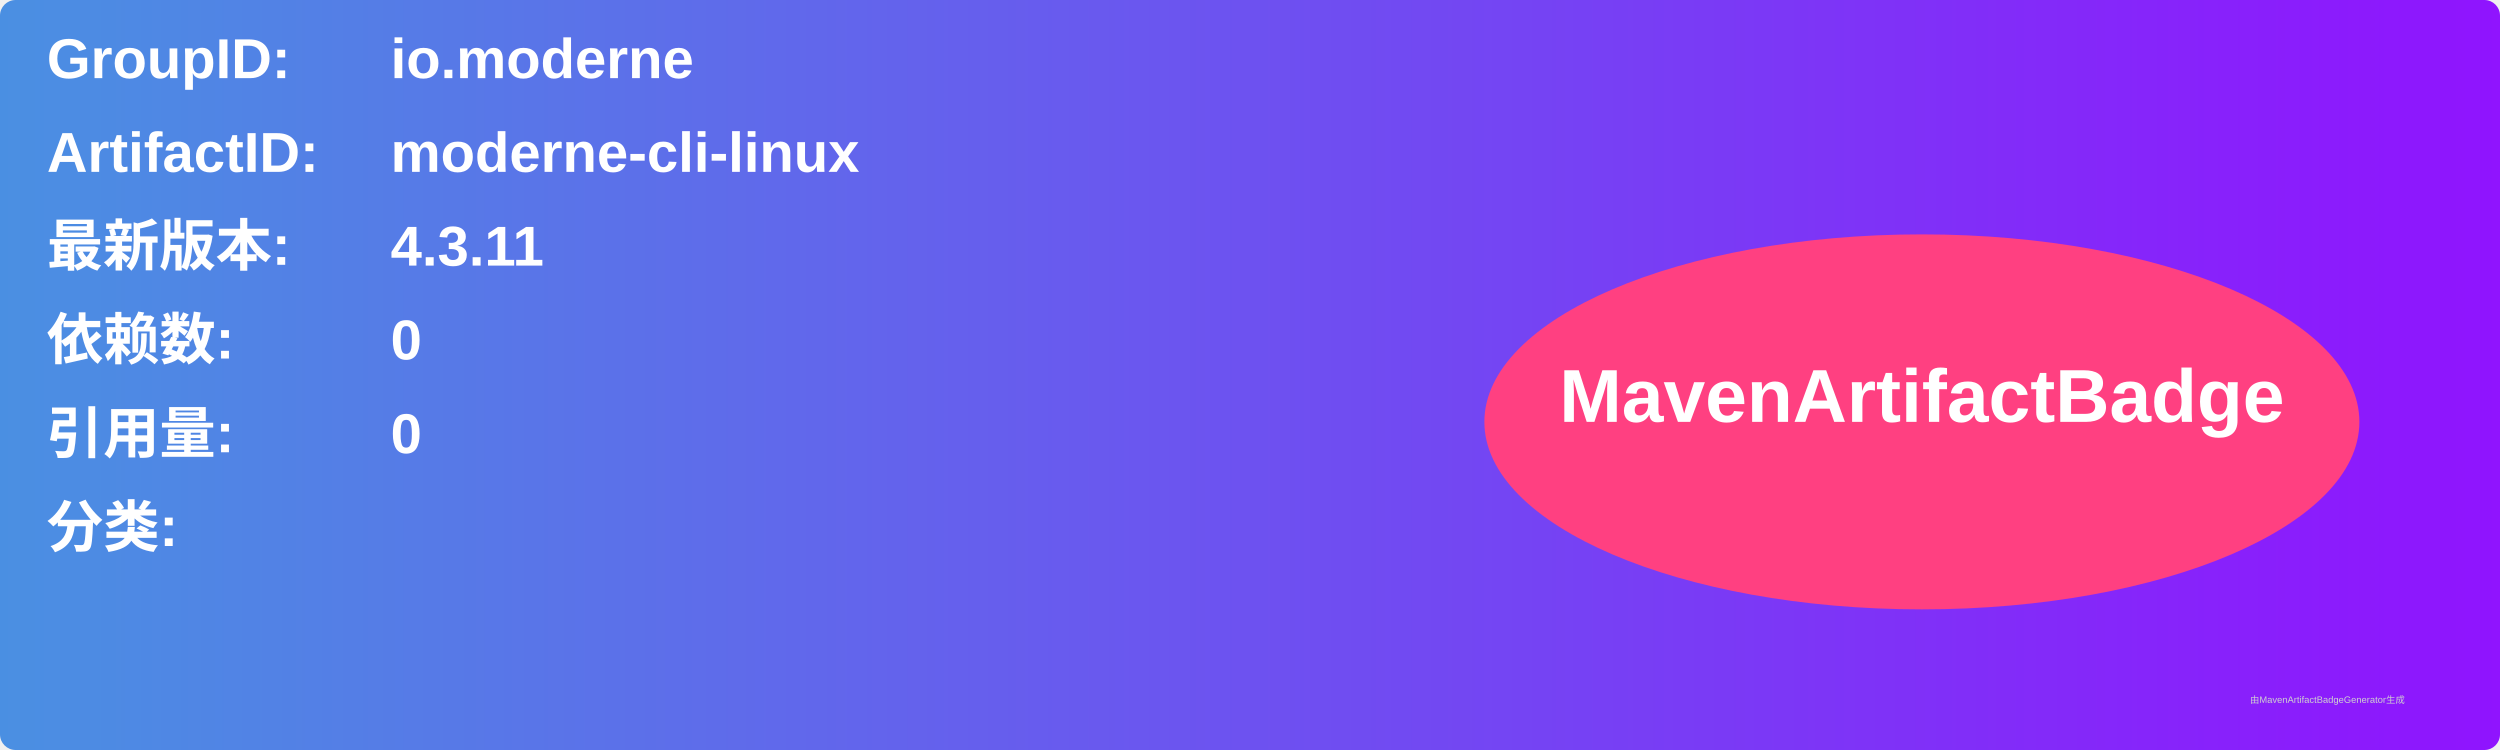
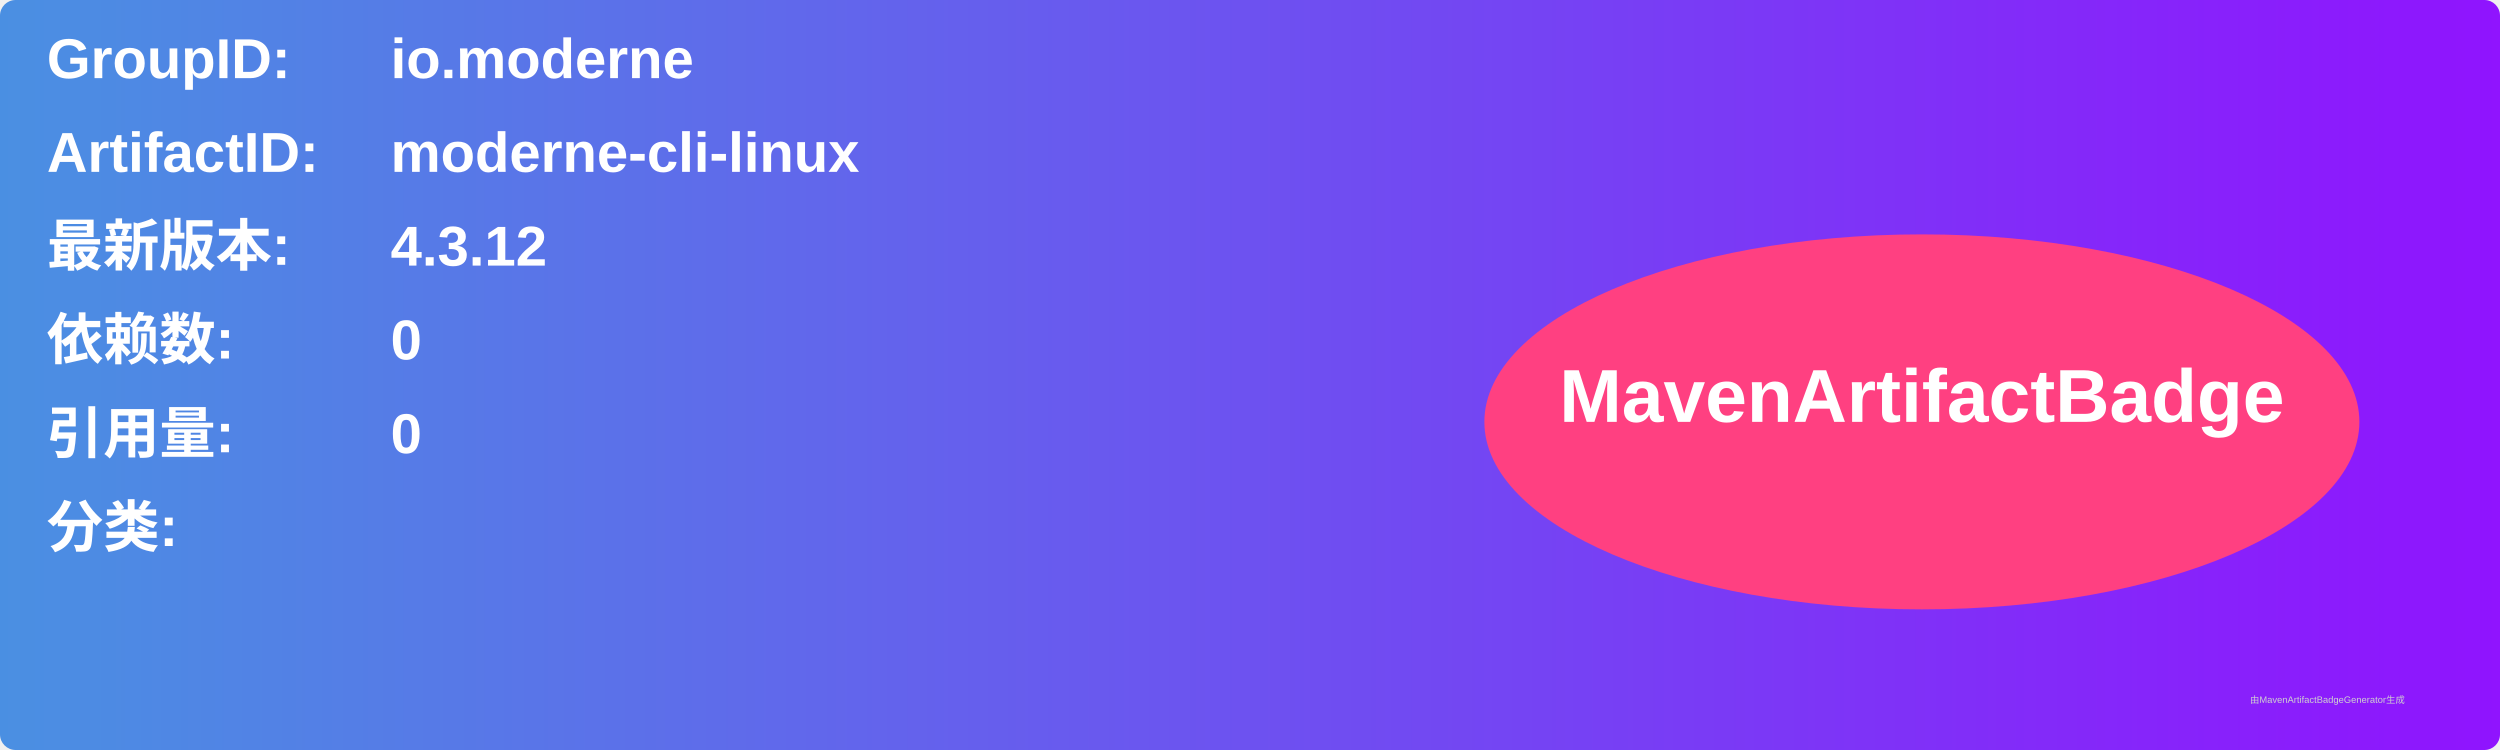
<svg xmlns="http://www.w3.org/2000/svg" width="800" height="240" viewBox="0 0 800 240">
  <linearGradient id="grad" x1="0%" y1="0%" x2="100%" y2="0%">
    <stop offset="0%" stop-color="#4a90e2" />
    <stop offset="100%" stop-color="#9013fe" />
  </linearGradient>
  <rect width="100%" height="100%" rx="5" ry="5" fill="url(#grad)" />
  <g transform="translate(15, 15)">
    <text x="0" y="10" font-family="Arial" font-size="18" fill="white" font-weight="bold" width="260">GroupID:</text>
    <text x="110" y="10" font-family="Arial" font-size="18" fill="white" font-weight="bold" width="460">io.moderne</text>
    <text x="0" y="40" font-family="Arial" font-size="18" fill="white" font-weight="bold" width="260">ArtifactID:</text>
    <text x="110" y="40" font-family="Arial" font-size="18" fill="white" font-weight="bold" width="460">moderne-cli-linux</text>
    <text x="0" y="70" font-family="Arial" font-size="18" fill="white" font-weight="bold">最新版本:</text>
    <text x="110" y="70" font-family="Arial" font-size="18" fill="white" font-weight="bold">
-       <tspan font-weight="bold">4.3.11</tspan>
+       <tspan font-weight="bold">4.3.12</tspan>
    </text>
    <text x="0" y="100" font-family="Arial" font-size="18" fill="white" font-weight="bold">依赖数: </text>
    <text x="110" y="100" font-family="Arial" font-size="18" fill="white">
      <tspan font-weight="bold">0</tspan>
    </text>
    <text x="0" y="130" font-family="Arial" font-size="18" fill="white" font-weight="bold">引用量: </text>
    <text x="110" y="130" font-family="Arial" font-size="18" fill="white">
      <tspan font-weight="bold">0</tspan>
    </text>
    <text x="0" y="160" font-family="Arial" font-size="18" fill="white" font-weight="bold">分类:</text>
    <text x="10" y="190" font-family="Arial" font-size="10" fill="white">
      <tspan font-weight="bold" />
    </text>
    <ellipse cx="600" cy="120" rx="140" ry="60" fill="#ff4081" />
    <text x="600" y="120" text-anchor="middle" font-family="Arial" font-size="24" fill="white" font-weight="bold">MavenArtifactBadge</text>
  </g>
  <text x="720" y="225" font-family="Arial" font-size="3" fill="#d0d0d0">由MavenArtifactBadgeGenerator生成</text>
</svg>
